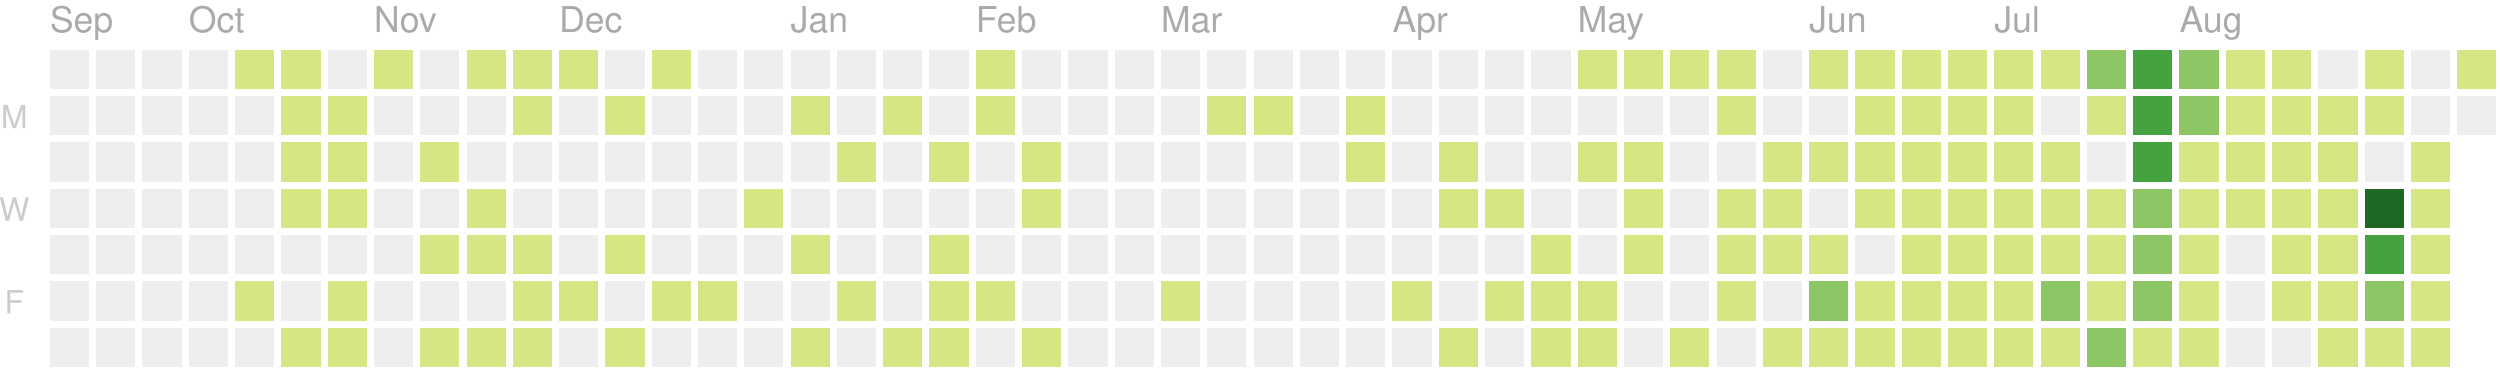
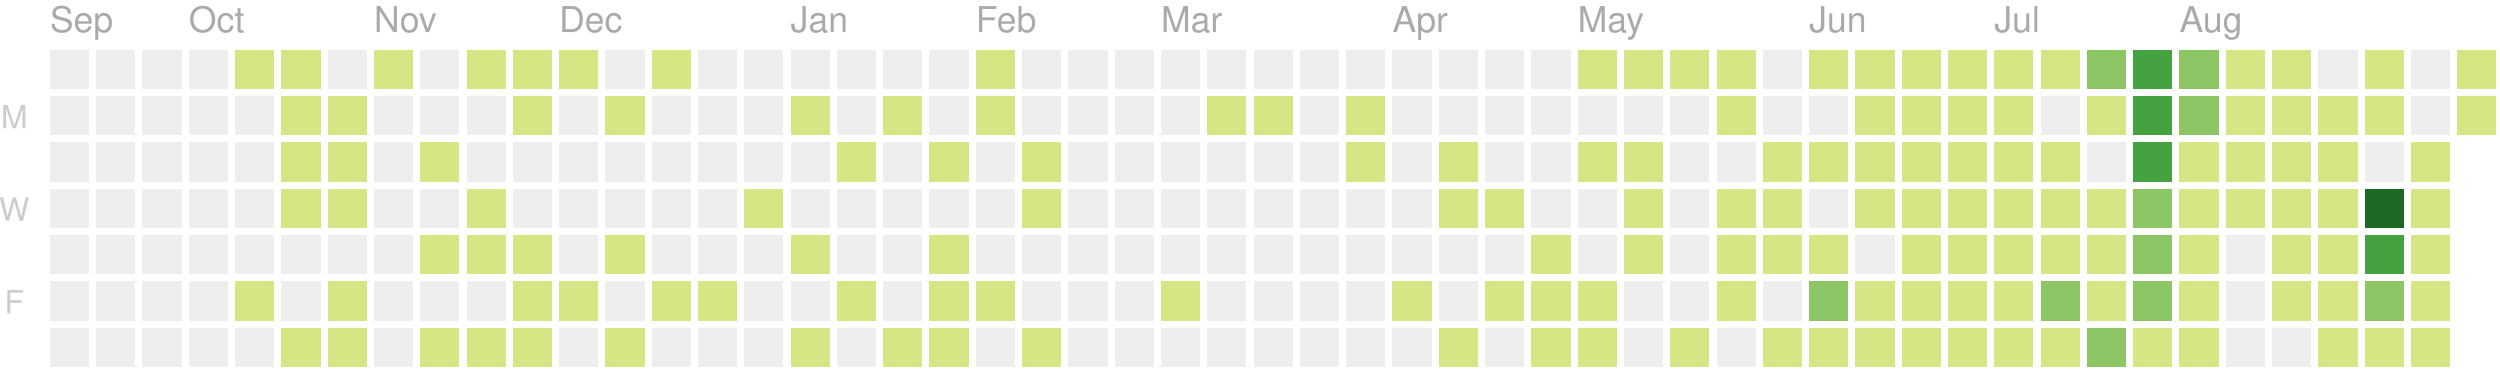
<svg xmlns="http://www.w3.org/2000/svg" version="1.1" width="702" height="104">
  <rect style="fill:#eeeeee;shape-rendering:crispedges;" data-score="0" data-date="2019-09-15" x="14" y="14" width="11" height="11" />
  <rect style="fill:#eeeeee;shape-rendering:crispedges;" data-score="0" data-date="2019-09-22" x="27" y="14" width="11" height="11" />
  <rect style="fill:#eeeeee;shape-rendering:crispedges;" data-score="0" data-date="2019-09-29" x="40" y="14" width="11" height="11" />
  <rect style="fill:#eeeeee;shape-rendering:crispedges;" data-score="0" data-date="2019-10-06" x="53" y="14" width="11" height="11" />
  <rect style="fill:#d6e685;shape-rendering:crispedges;" data-score="7" data-date="2019-10-13" x="66" y="14" width="11" height="11" />
  <rect style="fill:#d6e685;shape-rendering:crispedges;" data-score="2" data-date="2019-10-20" x="79" y="14" width="11" height="11" />
  <rect style="fill:#eeeeee;shape-rendering:crispedges;" data-score="0" data-date="2019-10-27" x="92" y="14" width="11" height="11" />
  <rect style="fill:#d6e685;shape-rendering:crispedges;" data-score="5" data-date="2019-11-03" x="105" y="14" width="11" height="11" />
  <rect style="fill:#eeeeee;shape-rendering:crispedges;" data-score="0" data-date="2019-11-10" x="118" y="14" width="11" height="11" />
  <rect style="fill:#d6e685;shape-rendering:crispedges;" data-score="8" data-date="2019-11-17" x="131" y="14" width="11" height="11" />
  <rect style="fill:#d6e685;shape-rendering:crispedges;" data-score="6" data-date="2019-11-24" x="144" y="14" width="11" height="11" />
  <rect style="fill:#d6e685;shape-rendering:crispedges;" data-score="4" data-date="2019-12-01" x="157" y="14" width="11" height="11" />
  <rect style="fill:#eeeeee;shape-rendering:crispedges;" data-score="0" data-date="2019-12-08" x="170" y="14" width="11" height="11" />
  <rect style="fill:#d6e685;shape-rendering:crispedges;" data-score="1" data-date="2019-12-15" x="183" y="14" width="11" height="11" />
  <rect style="fill:#eeeeee;shape-rendering:crispedges;" data-score="0" data-date="2019-12-22" x="196" y="14" width="11" height="11" />
  <rect style="fill:#eeeeee;shape-rendering:crispedges;" data-score="0" data-date="2019-12-29" x="209" y="14" width="11" height="11" />
  <rect style="fill:#eeeeee;shape-rendering:crispedges;" data-score="0" data-date="2020-01-05" x="222" y="14" width="11" height="11" />
  <rect style="fill:#eeeeee;shape-rendering:crispedges;" data-score="0" data-date="2020-01-12" x="235" y="14" width="11" height="11" />
  <rect style="fill:#eeeeee;shape-rendering:crispedges;" data-score="0" data-date="2020-01-19" x="248" y="14" width="11" height="11" />
  <rect style="fill:#eeeeee;shape-rendering:crispedges;" data-score="0" data-date="2020-01-26" x="261" y="14" width="11" height="11" />
  <rect style="fill:#d6e685;shape-rendering:crispedges;" data-score="2" data-date="2020-02-02" x="274" y="14" width="11" height="11" />
  <rect style="fill:#eeeeee;shape-rendering:crispedges;" data-score="0" data-date="2020-02-09" x="287" y="14" width="11" height="11" />
  <rect style="fill:#eeeeee;shape-rendering:crispedges;" data-score="0" data-date="2020-02-16" x="300" y="14" width="11" height="11" />
  <rect style="fill:#eeeeee;shape-rendering:crispedges;" data-score="0" data-date="2020-02-23" x="313" y="14" width="11" height="11" />
  <rect style="fill:#eeeeee;shape-rendering:crispedges;" data-score="0" data-date="2020-03-01" x="326" y="14" width="11" height="11" />
  <rect style="fill:#eeeeee;shape-rendering:crispedges;" data-score="0" data-date="2020-03-08" x="339" y="14" width="11" height="11" />
  <rect style="fill:#eeeeee;shape-rendering:crispedges;" data-score="0" data-date="2020-03-15" x="352" y="14" width="11" height="11" />
  <rect style="fill:#eeeeee;shape-rendering:crispedges;" data-score="0" data-date="2020-03-22" x="365" y="14" width="11" height="11" />
  <rect style="fill:#eeeeee;shape-rendering:crispedges;" data-score="0" data-date="2020-03-29" x="378" y="14" width="11" height="11" />
  <rect style="fill:#eeeeee;shape-rendering:crispedges;" data-score="0" data-date="2020-04-05" x="391" y="14" width="11" height="11" />
  <rect style="fill:#eeeeee;shape-rendering:crispedges;" data-score="0" data-date="2020-04-12" x="404" y="14" width="11" height="11" />
  <rect style="fill:#eeeeee;shape-rendering:crispedges;" data-score="0" data-date="2020-04-19" x="417" y="14" width="11" height="11" />
  <rect style="fill:#eeeeee;shape-rendering:crispedges;" data-score="0" data-date="2020-04-26" x="430" y="14" width="11" height="11" />
  <rect style="fill:#d6e685;shape-rendering:crispedges;" data-score="20" data-date="2020-05-03" x="443" y="14" width="11" height="11" />
  <rect style="fill:#d6e685;shape-rendering:crispedges;" data-score="4" data-date="2020-05-10" x="456" y="14" width="11" height="11" />
  <rect style="fill:#d6e685;shape-rendering:crispedges;" data-score="4" data-date="2020-05-17" x="469" y="14" width="11" height="11" />
  <rect style="fill:#d6e685;shape-rendering:crispedges;" data-score="3" data-date="2020-05-24" x="482" y="14" width="11" height="11" />
  <rect style="fill:#eeeeee;shape-rendering:crispedges;" data-score="0" data-date="2020-05-31" x="495" y="14" width="11" height="11" />
  <rect style="fill:#d6e685;shape-rendering:crispedges;" data-score="25" data-date="2020-06-07" x="508" y="14" width="11" height="11" />
  <rect style="fill:#d6e685;shape-rendering:crispedges;" data-score="20" data-date="2020-06-14" x="521" y="14" width="11" height="11" />
  <rect style="fill:#d6e685;shape-rendering:crispedges;" data-score="8" data-date="2020-06-21" x="534" y="14" width="11" height="11" />
  <rect style="fill:#d6e685;shape-rendering:crispedges;" data-score="28" data-date="2020-06-28" x="547" y="14" width="11" height="11" />
  <rect style="fill:#d6e685;shape-rendering:crispedges;" data-score="20" data-date="2020-07-05" x="560" y="14" width="11" height="11" />
  <rect style="fill:#d6e685;shape-rendering:crispedges;" data-score="3" data-date="2020-07-12" x="573" y="14" width="11" height="11" />
  <rect style="fill:#8cc665;shape-rendering:crispedges;" data-score="45" data-date="2020-07-19" x="586" y="14" width="11" height="11" />
  <rect style="fill:#44a340;shape-rendering:crispedges;" data-score="84" data-date="2020-07-26" x="599" y="14" width="11" height="11" />
  <rect style="fill:#8cc665;shape-rendering:crispedges;" data-score="41" data-date="2020-08-02" x="612" y="14" width="11" height="11" />
  <rect style="fill:#d6e685;shape-rendering:crispedges;" data-score="13" data-date="2020-08-09" x="625" y="14" width="11" height="11" />
  <rect style="fill:#d6e685;shape-rendering:crispedges;" data-score="13" data-date="2020-08-16" x="638" y="14" width="11" height="11" />
  <rect style="fill:#eeeeee;shape-rendering:crispedges;" data-score="0" data-date="2020-08-23" x="651" y="14" width="11" height="11" />
  <rect style="fill:#d6e685;shape-rendering:crispedges;" data-score="5" data-date="2020-08-30" x="664" y="14" width="11" height="11" />
  <rect style="fill:#eeeeee;shape-rendering:crispedges;" data-score="0" data-date="2020-09-06" x="677" y="14" width="11" height="11" />
  <rect style="fill:#d6e685;shape-rendering:crispedges;" data-score="2" data-date="2020-09-13" x="690" y="14" width="11" height="11" />
  <rect style="fill:#eeeeee;shape-rendering:crispedges;" data-score="0" data-date="2019-09-16" x="14" y="27" width="11" height="11" />
  <rect style="fill:#eeeeee;shape-rendering:crispedges;" data-score="0" data-date="2019-09-23" x="27" y="27" width="11" height="11" />
  <rect style="fill:#eeeeee;shape-rendering:crispedges;" data-score="0" data-date="2019-09-30" x="40" y="27" width="11" height="11" />
  <rect style="fill:#eeeeee;shape-rendering:crispedges;" data-score="0" data-date="2019-10-07" x="53" y="27" width="11" height="11" />
  <rect style="fill:#eeeeee;shape-rendering:crispedges;" data-score="0" data-date="2019-10-14" x="66" y="27" width="11" height="11" />
  <rect style="fill:#d6e685;shape-rendering:crispedges;" data-score="4" data-date="2019-10-21" x="79" y="27" width="11" height="11" />
  <rect style="fill:#d6e685;shape-rendering:crispedges;" data-score="3" data-date="2019-10-28" x="92" y="27" width="11" height="11" />
  <rect style="fill:#eeeeee;shape-rendering:crispedges;" data-score="0" data-date="2019-11-04" x="105" y="27" width="11" height="11" />
  <rect style="fill:#eeeeee;shape-rendering:crispedges;" data-score="0" data-date="2019-11-11" x="118" y="27" width="11" height="11" />
  <rect style="fill:#eeeeee;shape-rendering:crispedges;" data-score="0" data-date="2019-11-18" x="131" y="27" width="11" height="11" />
  <rect style="fill:#d6e685;shape-rendering:crispedges;" data-score="1" data-date="2019-11-25" x="144" y="27" width="11" height="11" />
  <rect style="fill:#eeeeee;shape-rendering:crispedges;" data-score="0" data-date="2019-12-02" x="157" y="27" width="11" height="11" />
  <rect style="fill:#d6e685;shape-rendering:crispedges;" data-score="1" data-date="2019-12-09" x="170" y="27" width="11" height="11" />
  <rect style="fill:#eeeeee;shape-rendering:crispedges;" data-score="0" data-date="2019-12-16" x="183" y="27" width="11" height="11" />
  <rect style="fill:#eeeeee;shape-rendering:crispedges;" data-score="0" data-date="2019-12-23" x="196" y="27" width="11" height="11" />
  <rect style="fill:#eeeeee;shape-rendering:crispedges;" data-score="0" data-date="2019-12-30" x="209" y="27" width="11" height="11" />
  <rect style="fill:#d6e685;shape-rendering:crispedges;" data-score="2" data-date="2020-01-06" x="222" y="27" width="11" height="11" />
  <rect style="fill:#eeeeee;shape-rendering:crispedges;" data-score="0" data-date="2020-01-13" x="235" y="27" width="11" height="11" />
  <rect style="fill:#d6e685;shape-rendering:crispedges;" data-score="1" data-date="2020-01-20" x="248" y="27" width="11" height="11" />
  <rect style="fill:#eeeeee;shape-rendering:crispedges;" data-score="0" data-date="2020-01-27" x="261" y="27" width="11" height="11" />
  <rect style="fill:#d6e685;shape-rendering:crispedges;" data-score="10" data-date="2020-02-03" x="274" y="27" width="11" height="11" />
  <rect style="fill:#eeeeee;shape-rendering:crispedges;" data-score="0" data-date="2020-02-10" x="287" y="27" width="11" height="11" />
  <rect style="fill:#eeeeee;shape-rendering:crispedges;" data-score="0" data-date="2020-02-17" x="300" y="27" width="11" height="11" />
  <rect style="fill:#eeeeee;shape-rendering:crispedges;" data-score="0" data-date="2020-02-24" x="313" y="27" width="11" height="11" />
  <rect style="fill:#eeeeee;shape-rendering:crispedges;" data-score="0" data-date="2020-03-02" x="326" y="27" width="11" height="11" />
  <rect style="fill:#d6e685;shape-rendering:crispedges;" data-score="2" data-date="2020-03-09" x="339" y="27" width="11" height="11" />
  <rect style="fill:#d6e685;shape-rendering:crispedges;" data-score="1" data-date="2020-03-16" x="352" y="27" width="11" height="11" />
  <rect style="fill:#eeeeee;shape-rendering:crispedges;" data-score="0" data-date="2020-03-23" x="365" y="27" width="11" height="11" />
  <rect style="fill:#d6e685;shape-rendering:crispedges;" data-score="8" data-date="2020-03-30" x="378" y="27" width="11" height="11" />
  <rect style="fill:#eeeeee;shape-rendering:crispedges;" data-score="0" data-date="2020-04-06" x="391" y="27" width="11" height="11" />
  <rect style="fill:#eeeeee;shape-rendering:crispedges;" data-score="0" data-date="2020-04-13" x="404" y="27" width="11" height="11" />
  <rect style="fill:#eeeeee;shape-rendering:crispedges;" data-score="0" data-date="2020-04-20" x="417" y="27" width="11" height="11" />
  <rect style="fill:#eeeeee;shape-rendering:crispedges;" data-score="0" data-date="2020-04-27" x="430" y="27" width="11" height="11" />
  <rect style="fill:#eeeeee;shape-rendering:crispedges;" data-score="0" data-date="2020-05-04" x="443" y="27" width="11" height="11" />
  <rect style="fill:#eeeeee;shape-rendering:crispedges;" data-score="0" data-date="2020-05-11" x="456" y="27" width="11" height="11" />
  <rect style="fill:#eeeeee;shape-rendering:crispedges;" data-score="0" data-date="2020-05-18" x="469" y="27" width="11" height="11" />
  <rect style="fill:#d6e685;shape-rendering:crispedges;" data-score="3" data-date="2020-05-25" x="482" y="27" width="11" height="11" />
  <rect style="fill:#eeeeee;shape-rendering:crispedges;" data-score="0" data-date="2020-06-01" x="495" y="27" width="11" height="11" />
  <rect style="fill:#eeeeee;shape-rendering:crispedges;" data-score="0" data-date="2020-06-08" x="508" y="27" width="11" height="11" />
  <rect style="fill:#d6e685;shape-rendering:crispedges;" data-score="2" data-date="2020-06-15" x="521" y="27" width="11" height="11" />
  <rect style="fill:#d6e685;shape-rendering:crispedges;" data-score="15" data-date="2020-06-22" x="534" y="27" width="11" height="11" />
  <rect style="fill:#d6e685;shape-rendering:crispedges;" data-score="16" data-date="2020-06-29" x="547" y="27" width="11" height="11" />
  <rect style="fill:#d6e685;shape-rendering:crispedges;" data-score="12" data-date="2020-07-06" x="560" y="27" width="11" height="11" />
  <rect style="fill:#eeeeee;shape-rendering:crispedges;" data-score="0" data-date="2020-07-13" x="573" y="27" width="11" height="11" />
  <rect style="fill:#d6e685;shape-rendering:crispedges;" data-score="8" data-date="2020-07-20" x="586" y="27" width="11" height="11" />
  <rect style="fill:#44a340;shape-rendering:crispedges;" data-score="107" data-date="2020-07-27" x="599" y="27" width="11" height="11" />
  <rect style="fill:#8cc665;shape-rendering:crispedges;" data-score="58" data-date="2020-08-03" x="612" y="27" width="11" height="11" />
  <rect style="fill:#d6e685;shape-rendering:crispedges;" data-score="2" data-date="2020-08-10" x="625" y="27" width="11" height="11" />
  <rect style="fill:#d6e685;shape-rendering:crispedges;" data-score="22" data-date="2020-08-17" x="638" y="27" width="11" height="11" />
  <rect style="fill:#d6e685;shape-rendering:crispedges;" data-score="1" data-date="2020-08-24" x="651" y="27" width="11" height="11" />
  <rect style="fill:#d6e685;shape-rendering:crispedges;" data-score="2" data-date="2020-08-31" x="664" y="27" width="11" height="11" />
  <rect style="fill:#eeeeee;shape-rendering:crispedges;" data-score="0" data-date="2020-09-07" x="677" y="27" width="11" height="11" />
-   <rect style="fill:#eeeeee;shape-rendering:crispedges;" data-score="0" data-date="2020-09-14" x="690" y="27" width="11" height="11" />
+   <rect style="fill:#d6e685;shape-rendering:crispedges;" data-score="2" data-date="2020-09-14" x="690" y="27" width="11" height="11" />
  <rect style="fill:#eeeeee;shape-rendering:crispedges;" data-score="0" data-date="2019-09-17" x="14" y="40" width="11" height="11" />
  <rect style="fill:#eeeeee;shape-rendering:crispedges;" data-score="0" data-date="2019-09-24" x="27" y="40" width="11" height="11" />
  <rect style="fill:#eeeeee;shape-rendering:crispedges;" data-score="0" data-date="2019-10-01" x="40" y="40" width="11" height="11" />
  <rect style="fill:#eeeeee;shape-rendering:crispedges;" data-score="0" data-date="2019-10-08" x="53" y="40" width="11" height="11" />
  <rect style="fill:#eeeeee;shape-rendering:crispedges;" data-score="0" data-date="2019-10-15" x="66" y="40" width="11" height="11" />
  <rect style="fill:#d6e685;shape-rendering:crispedges;" data-score="2" data-date="2019-10-22" x="79" y="40" width="11" height="11" />
  <rect style="fill:#d6e685;shape-rendering:crispedges;" data-score="9" data-date="2019-10-29" x="92" y="40" width="11" height="11" />
  <rect style="fill:#eeeeee;shape-rendering:crispedges;" data-score="0" data-date="2019-11-05" x="105" y="40" width="11" height="11" />
  <rect style="fill:#d6e685;shape-rendering:crispedges;" data-score="14" data-date="2019-11-12" x="118" y="40" width="11" height="11" />
  <rect style="fill:#eeeeee;shape-rendering:crispedges;" data-score="0" data-date="2019-11-19" x="131" y="40" width="11" height="11" />
  <rect style="fill:#eeeeee;shape-rendering:crispedges;" data-score="0" data-date="2019-11-26" x="144" y="40" width="11" height="11" />
  <rect style="fill:#eeeeee;shape-rendering:crispedges;" data-score="0" data-date="2019-12-03" x="157" y="40" width="11" height="11" />
  <rect style="fill:#eeeeee;shape-rendering:crispedges;" data-score="0" data-date="2019-12-10" x="170" y="40" width="11" height="11" />
  <rect style="fill:#eeeeee;shape-rendering:crispedges;" data-score="0" data-date="2019-12-17" x="183" y="40" width="11" height="11" />
  <rect style="fill:#eeeeee;shape-rendering:crispedges;" data-score="0" data-date="2019-12-24" x="196" y="40" width="11" height="11" />
  <rect style="fill:#eeeeee;shape-rendering:crispedges;" data-score="0" data-date="2019-12-31" x="209" y="40" width="11" height="11" />
  <rect style="fill:#eeeeee;shape-rendering:crispedges;" data-score="0" data-date="2020-01-07" x="222" y="40" width="11" height="11" />
  <rect style="fill:#d6e685;shape-rendering:crispedges;" data-score="1" data-date="2020-01-14" x="235" y="40" width="11" height="11" />
  <rect style="fill:#eeeeee;shape-rendering:crispedges;" data-score="0" data-date="2020-01-21" x="248" y="40" width="11" height="11" />
  <rect style="fill:#d6e685;shape-rendering:crispedges;" data-score="20" data-date="2020-01-28" x="261" y="40" width="11" height="11" />
  <rect style="fill:#eeeeee;shape-rendering:crispedges;" data-score="0" data-date="2020-02-04" x="274" y="40" width="11" height="11" />
  <rect style="fill:#d6e685;shape-rendering:crispedges;" data-score="2" data-date="2020-02-11" x="287" y="40" width="11" height="11" />
  <rect style="fill:#eeeeee;shape-rendering:crispedges;" data-score="0" data-date="2020-02-18" x="300" y="40" width="11" height="11" />
  <rect style="fill:#eeeeee;shape-rendering:crispedges;" data-score="0" data-date="2020-02-25" x="313" y="40" width="11" height="11" />
  <rect style="fill:#eeeeee;shape-rendering:crispedges;" data-score="0" data-date="2020-03-03" x="326" y="40" width="11" height="11" />
  <rect style="fill:#eeeeee;shape-rendering:crispedges;" data-score="0" data-date="2020-03-10" x="339" y="40" width="11" height="11" />
  <rect style="fill:#eeeeee;shape-rendering:crispedges;" data-score="0" data-date="2020-03-17" x="352" y="40" width="11" height="11" />
  <rect style="fill:#eeeeee;shape-rendering:crispedges;" data-score="0" data-date="2020-03-24" x="365" y="40" width="11" height="11" />
  <rect style="fill:#d6e685;shape-rendering:crispedges;" data-score="3" data-date="2020-03-31" x="378" y="40" width="11" height="11" />
  <rect style="fill:#eeeeee;shape-rendering:crispedges;" data-score="0" data-date="2020-04-07" x="391" y="40" width="11" height="11" />
  <rect style="fill:#d6e685;shape-rendering:crispedges;" data-score="14" data-date="2020-04-14" x="404" y="40" width="11" height="11" />
  <rect style="fill:#eeeeee;shape-rendering:crispedges;" data-score="0" data-date="2020-04-21" x="417" y="40" width="11" height="11" />
  <rect style="fill:#eeeeee;shape-rendering:crispedges;" data-score="0" data-date="2020-04-28" x="430" y="40" width="11" height="11" />
  <rect style="fill:#d6e685;shape-rendering:crispedges;" data-score="3" data-date="2020-05-05" x="443" y="40" width="11" height="11" />
  <rect style="fill:#d6e685;shape-rendering:crispedges;" data-score="2" data-date="2020-05-12" x="456" y="40" width="11" height="11" />
  <rect style="fill:#eeeeee;shape-rendering:crispedges;" data-score="0" data-date="2020-05-19" x="469" y="40" width="11" height="11" />
  <rect style="fill:#eeeeee;shape-rendering:crispedges;" data-score="0" data-date="2020-05-26" x="482" y="40" width="11" height="11" />
  <rect style="fill:#d6e685;shape-rendering:crispedges;" data-score="2" data-date="2020-06-02" x="495" y="40" width="11" height="11" />
  <rect style="fill:#d6e685;shape-rendering:crispedges;" data-score="4" data-date="2020-06-09" x="508" y="40" width="11" height="11" />
  <rect style="fill:#d6e685;shape-rendering:crispedges;" data-score="9" data-date="2020-06-16" x="521" y="40" width="11" height="11" />
  <rect style="fill:#d6e685;shape-rendering:crispedges;" data-score="16" data-date="2020-06-23" x="534" y="40" width="11" height="11" />
  <rect style="fill:#d6e685;shape-rendering:crispedges;" data-score="7" data-date="2020-06-30" x="547" y="40" width="11" height="11" />
  <rect style="fill:#d6e685;shape-rendering:crispedges;" data-score="17" data-date="2020-07-07" x="560" y="40" width="11" height="11" />
  <rect style="fill:#d6e685;shape-rendering:crispedges;" data-score="4" data-date="2020-07-14" x="573" y="40" width="11" height="11" />
  <rect style="fill:#eeeeee;shape-rendering:crispedges;" data-score="0" data-date="2020-07-21" x="586" y="40" width="11" height="11" />
  <rect style="fill:#44a340;shape-rendering:crispedges;" data-score="84" data-date="2020-07-28" x="599" y="40" width="11" height="11" />
  <rect style="fill:#d6e685;shape-rendering:crispedges;" data-score="30" data-date="2020-08-04" x="612" y="40" width="11" height="11" />
  <rect style="fill:#d6e685;shape-rendering:crispedges;" data-score="2" data-date="2020-08-11" x="625" y="40" width="11" height="11" />
  <rect style="fill:#d6e685;shape-rendering:crispedges;" data-score="8" data-date="2020-08-18" x="638" y="40" width="11" height="11" />
  <rect style="fill:#d6e685;shape-rendering:crispedges;" data-score="5" data-date="2020-08-25" x="651" y="40" width="11" height="11" />
  <rect style="fill:#eeeeee;shape-rendering:crispedges;" data-score="0" data-date="2020-09-01" x="664" y="40" width="11" height="11" />
  <rect style="fill:#d6e685;shape-rendering:crispedges;" data-score="16" data-date="2020-09-08" x="677" y="40" width="11" height="11" />
  <rect style="fill:#eeeeee;shape-rendering:crispedges;" data-score="0" data-date="2019-09-18" x="14" y="53" width="11" height="11" />
  <rect style="fill:#eeeeee;shape-rendering:crispedges;" data-score="0" data-date="2019-09-25" x="27" y="53" width="11" height="11" />
  <rect style="fill:#eeeeee;shape-rendering:crispedges;" data-score="0" data-date="2019-10-02" x="40" y="53" width="11" height="11" />
  <rect style="fill:#eeeeee;shape-rendering:crispedges;" data-score="0" data-date="2019-10-09" x="53" y="53" width="11" height="11" />
  <rect style="fill:#eeeeee;shape-rendering:crispedges;" data-score="0" data-date="2019-10-16" x="66" y="53" width="11" height="11" />
  <rect style="fill:#d6e685;shape-rendering:crispedges;" data-score="7" data-date="2019-10-23" x="79" y="53" width="11" height="11" />
  <rect style="fill:#d6e685;shape-rendering:crispedges;" data-score="1" data-date="2019-10-30" x="92" y="53" width="11" height="11" />
  <rect style="fill:#eeeeee;shape-rendering:crispedges;" data-score="0" data-date="2019-11-06" x="105" y="53" width="11" height="11" />
  <rect style="fill:#eeeeee;shape-rendering:crispedges;" data-score="0" data-date="2019-11-13" x="118" y="53" width="11" height="11" />
  <rect style="fill:#d6e685;shape-rendering:crispedges;" data-score="7" data-date="2019-11-20" x="131" y="53" width="11" height="11" />
  <rect style="fill:#eeeeee;shape-rendering:crispedges;" data-score="0" data-date="2019-11-27" x="144" y="53" width="11" height="11" />
  <rect style="fill:#eeeeee;shape-rendering:crispedges;" data-score="0" data-date="2019-12-04" x="157" y="53" width="11" height="11" />
  <rect style="fill:#eeeeee;shape-rendering:crispedges;" data-score="0" data-date="2019-12-11" x="170" y="53" width="11" height="11" />
  <rect style="fill:#eeeeee;shape-rendering:crispedges;" data-score="0" data-date="2019-12-18" x="183" y="53" width="11" height="11" />
  <rect style="fill:#eeeeee;shape-rendering:crispedges;" data-score="0" data-date="2019-12-25" x="196" y="53" width="11" height="11" />
  <rect style="fill:#d6e685;shape-rendering:crispedges;" data-score="1" data-date="2020-01-01" x="209" y="53" width="11" height="11" />
  <rect style="fill:#eeeeee;shape-rendering:crispedges;" data-score="0" data-date="2020-01-08" x="222" y="53" width="11" height="11" />
  <rect style="fill:#eeeeee;shape-rendering:crispedges;" data-score="0" data-date="2020-01-15" x="235" y="53" width="11" height="11" />
  <rect style="fill:#eeeeee;shape-rendering:crispedges;" data-score="0" data-date="2020-01-22" x="248" y="53" width="11" height="11" />
  <rect style="fill:#eeeeee;shape-rendering:crispedges;" data-score="0" data-date="2020-01-29" x="261" y="53" width="11" height="11" />
  <rect style="fill:#eeeeee;shape-rendering:crispedges;" data-score="0" data-date="2020-02-05" x="274" y="53" width="11" height="11" />
  <rect style="fill:#d6e685;shape-rendering:crispedges;" data-score="3" data-date="2020-02-12" x="287" y="53" width="11" height="11" />
  <rect style="fill:#eeeeee;shape-rendering:crispedges;" data-score="0" data-date="2020-02-19" x="300" y="53" width="11" height="11" />
  <rect style="fill:#eeeeee;shape-rendering:crispedges;" data-score="0" data-date="2020-02-26" x="313" y="53" width="11" height="11" />
  <rect style="fill:#eeeeee;shape-rendering:crispedges;" data-score="0" data-date="2020-03-04" x="326" y="53" width="11" height="11" />
  <rect style="fill:#eeeeee;shape-rendering:crispedges;" data-score="0" data-date="2020-03-11" x="339" y="53" width="11" height="11" />
  <rect style="fill:#eeeeee;shape-rendering:crispedges;" data-score="0" data-date="2020-03-18" x="352" y="53" width="11" height="11" />
  <rect style="fill:#eeeeee;shape-rendering:crispedges;" data-score="0" data-date="2020-03-25" x="365" y="53" width="11" height="11" />
  <rect style="fill:#eeeeee;shape-rendering:crispedges;" data-score="0" data-date="2020-04-01" x="378" y="53" width="11" height="11" />
  <rect style="fill:#eeeeee;shape-rendering:crispedges;" data-score="0" data-date="2020-04-08" x="391" y="53" width="11" height="11" />
  <rect style="fill:#d6e685;shape-rendering:crispedges;" data-score="30" data-date="2020-04-15" x="404" y="53" width="11" height="11" />
  <rect style="fill:#d6e685;shape-rendering:crispedges;" data-score="1" data-date="2020-04-22" x="417" y="53" width="11" height="11" />
  <rect style="fill:#eeeeee;shape-rendering:crispedges;" data-score="0" data-date="2020-04-29" x="430" y="53" width="11" height="11" />
  <rect style="fill:#eeeeee;shape-rendering:crispedges;" data-score="0" data-date="2020-05-06" x="443" y="53" width="11" height="11" />
  <rect style="fill:#d6e685;shape-rendering:crispedges;" data-score="3" data-date="2020-05-13" x="456" y="53" width="11" height="11" />
  <rect style="fill:#eeeeee;shape-rendering:crispedges;" data-score="0" data-date="2020-05-20" x="469" y="53" width="11" height="11" />
  <rect style="fill:#d6e685;shape-rendering:crispedges;" data-score="1" data-date="2020-05-27" x="482" y="53" width="11" height="11" />
  <rect style="fill:#d6e685;shape-rendering:crispedges;" data-score="2" data-date="2020-06-03" x="495" y="53" width="11" height="11" />
  <rect style="fill:#eeeeee;shape-rendering:crispedges;" data-score="0" data-date="2020-06-10" x="508" y="53" width="11" height="11" />
  <rect style="fill:#d6e685;shape-rendering:crispedges;" data-score="5" data-date="2020-06-17" x="521" y="53" width="11" height="11" />
  <rect style="fill:#d6e685;shape-rendering:crispedges;" data-score="2" data-date="2020-06-24" x="534" y="53" width="11" height="11" />
  <rect style="fill:#d6e685;shape-rendering:crispedges;" data-score="32" data-date="2020-07-01" x="547" y="53" width="11" height="11" />
  <rect style="fill:#d6e685;shape-rendering:crispedges;" data-score="14" data-date="2020-07-08" x="560" y="53" width="11" height="11" />
  <rect style="fill:#d6e685;shape-rendering:crispedges;" data-score="26" data-date="2020-07-15" x="573" y="53" width="11" height="11" />
  <rect style="fill:#d6e685;shape-rendering:crispedges;" data-score="2" data-date="2020-07-22" x="586" y="53" width="11" height="11" />
  <rect style="fill:#8cc665;shape-rendering:crispedges;" data-score="45" data-date="2020-07-29" x="599" y="53" width="11" height="11" />
  <rect style="fill:#d6e685;shape-rendering:crispedges;" data-score="19" data-date="2020-08-05" x="612" y="53" width="11" height="11" />
  <rect style="fill:#d6e685;shape-rendering:crispedges;" data-score="1" data-date="2020-08-12" x="625" y="53" width="11" height="11" />
  <rect style="fill:#d6e685;shape-rendering:crispedges;" data-score="3" data-date="2020-08-19" x="638" y="53" width="11" height="11" />
  <rect style="fill:#d6e685;shape-rendering:crispedges;" data-score="20" data-date="2020-08-26" x="651" y="53" width="11" height="11" />
  <rect style="fill:#1e6823;shape-rendering:crispedges;" data-score="143" data-date="2020-09-02" x="664" y="53" width="11" height="11" />
  <rect style="fill:#d6e685;shape-rendering:crispedges;" data-score="4" data-date="2020-09-09" x="677" y="53" width="11" height="11" />
  <rect style="fill:#eeeeee;shape-rendering:crispedges;" data-score="0" data-date="2019-09-19" x="14" y="66" width="11" height="11" />
  <rect style="fill:#eeeeee;shape-rendering:crispedges;" data-score="0" data-date="2019-09-26" x="27" y="66" width="11" height="11" />
  <rect style="fill:#eeeeee;shape-rendering:crispedges;" data-score="0" data-date="2019-10-03" x="40" y="66" width="11" height="11" />
  <rect style="fill:#eeeeee;shape-rendering:crispedges;" data-score="0" data-date="2019-10-10" x="53" y="66" width="11" height="11" />
  <rect style="fill:#eeeeee;shape-rendering:crispedges;" data-score="0" data-date="2019-10-17" x="66" y="66" width="11" height="11" />
  <rect style="fill:#eeeeee;shape-rendering:crispedges;" data-score="0" data-date="2019-10-24" x="79" y="66" width="11" height="11" />
  <rect style="fill:#eeeeee;shape-rendering:crispedges;" data-score="0" data-date="2019-10-31" x="92" y="66" width="11" height="11" />
  <rect style="fill:#eeeeee;shape-rendering:crispedges;" data-score="0" data-date="2019-11-07" x="105" y="66" width="11" height="11" />
  <rect style="fill:#d6e685;shape-rendering:crispedges;" data-score="1" data-date="2019-11-14" x="118" y="66" width="11" height="11" />
  <rect style="fill:#d6e685;shape-rendering:crispedges;" data-score="2" data-date="2019-11-21" x="131" y="66" width="11" height="11" />
  <rect style="fill:#d6e685;shape-rendering:crispedges;" data-score="1" data-date="2019-11-28" x="144" y="66" width="11" height="11" />
  <rect style="fill:#eeeeee;shape-rendering:crispedges;" data-score="0" data-date="2019-12-05" x="157" y="66" width="11" height="11" />
  <rect style="fill:#d6e685;shape-rendering:crispedges;" data-score="1" data-date="2019-12-12" x="170" y="66" width="11" height="11" />
  <rect style="fill:#eeeeee;shape-rendering:crispedges;" data-score="0" data-date="2019-12-19" x="183" y="66" width="11" height="11" />
  <rect style="fill:#eeeeee;shape-rendering:crispedges;" data-score="0" data-date="2019-12-26" x="196" y="66" width="11" height="11" />
  <rect style="fill:#eeeeee;shape-rendering:crispedges;" data-score="0" data-date="2020-01-02" x="209" y="66" width="11" height="11" />
  <rect style="fill:#d6e685;shape-rendering:crispedges;" data-score="1" data-date="2020-01-09" x="222" y="66" width="11" height="11" />
  <rect style="fill:#eeeeee;shape-rendering:crispedges;" data-score="0" data-date="2020-01-16" x="235" y="66" width="11" height="11" />
  <rect style="fill:#eeeeee;shape-rendering:crispedges;" data-score="0" data-date="2020-01-23" x="248" y="66" width="11" height="11" />
  <rect style="fill:#d6e685;shape-rendering:crispedges;" data-score="8" data-date="2020-01-30" x="261" y="66" width="11" height="11" />
  <rect style="fill:#eeeeee;shape-rendering:crispedges;" data-score="0" data-date="2020-02-06" x="274" y="66" width="11" height="11" />
  <rect style="fill:#eeeeee;shape-rendering:crispedges;" data-score="0" data-date="2020-02-13" x="287" y="66" width="11" height="11" />
  <rect style="fill:#eeeeee;shape-rendering:crispedges;" data-score="0" data-date="2020-02-20" x="300" y="66" width="11" height="11" />
  <rect style="fill:#eeeeee;shape-rendering:crispedges;" data-score="0" data-date="2020-02-27" x="313" y="66" width="11" height="11" />
  <rect style="fill:#eeeeee;shape-rendering:crispedges;" data-score="0" data-date="2020-03-05" x="326" y="66" width="11" height="11" />
  <rect style="fill:#eeeeee;shape-rendering:crispedges;" data-score="0" data-date="2020-03-12" x="339" y="66" width="11" height="11" />
  <rect style="fill:#eeeeee;shape-rendering:crispedges;" data-score="0" data-date="2020-03-19" x="352" y="66" width="11" height="11" />
  <rect style="fill:#eeeeee;shape-rendering:crispedges;" data-score="0" data-date="2020-03-26" x="365" y="66" width="11" height="11" />
  <rect style="fill:#eeeeee;shape-rendering:crispedges;" data-score="0" data-date="2020-04-02" x="378" y="66" width="11" height="11" />
  <rect style="fill:#eeeeee;shape-rendering:crispedges;" data-score="0" data-date="2020-04-09" x="391" y="66" width="11" height="11" />
  <rect style="fill:#eeeeee;shape-rendering:crispedges;" data-score="0" data-date="2020-04-16" x="404" y="66" width="11" height="11" />
  <rect style="fill:#eeeeee;shape-rendering:crispedges;" data-score="0" data-date="2020-04-23" x="417" y="66" width="11" height="11" />
  <rect style="fill:#d6e685;shape-rendering:crispedges;" data-score="1" data-date="2020-04-30" x="430" y="66" width="11" height="11" />
  <rect style="fill:#eeeeee;shape-rendering:crispedges;" data-score="0" data-date="2020-05-07" x="443" y="66" width="11" height="11" />
  <rect style="fill:#d6e685;shape-rendering:crispedges;" data-score="8" data-date="2020-05-14" x="456" y="66" width="11" height="11" />
  <rect style="fill:#eeeeee;shape-rendering:crispedges;" data-score="0" data-date="2020-05-21" x="469" y="66" width="11" height="11" />
  <rect style="fill:#d6e685;shape-rendering:crispedges;" data-score="4" data-date="2020-05-28" x="482" y="66" width="11" height="11" />
  <rect style="fill:#d6e685;shape-rendering:crispedges;" data-score="3" data-date="2020-06-04" x="495" y="66" width="11" height="11" />
  <rect style="fill:#d6e685;shape-rendering:crispedges;" data-score="1" data-date="2020-06-11" x="508" y="66" width="11" height="11" />
  <rect style="fill:#eeeeee;shape-rendering:crispedges;" data-score="0" data-date="2020-06-18" x="521" y="66" width="11" height="11" />
  <rect style="fill:#d6e685;shape-rendering:crispedges;" data-score="3" data-date="2020-06-25" x="534" y="66" width="11" height="11" />
  <rect style="fill:#d6e685;shape-rendering:crispedges;" data-score="9" data-date="2020-07-02" x="547" y="66" width="11" height="11" />
  <rect style="fill:#d6e685;shape-rendering:crispedges;" data-score="17" data-date="2020-07-09" x="560" y="66" width="11" height="11" />
  <rect style="fill:#d6e685;shape-rendering:crispedges;" data-score="27" data-date="2020-07-16" x="573" y="66" width="11" height="11" />
  <rect style="fill:#d6e685;shape-rendering:crispedges;" data-score="3" data-date="2020-07-23" x="586" y="66" width="11" height="11" />
  <rect style="fill:#8cc665;shape-rendering:crispedges;" data-score="62" data-date="2020-07-30" x="599" y="66" width="11" height="11" />
  <rect style="fill:#d6e685;shape-rendering:crispedges;" data-score="22" data-date="2020-08-06" x="612" y="66" width="11" height="11" />
  <rect style="fill:#eeeeee;shape-rendering:crispedges;" data-score="0" data-date="2020-08-13" x="625" y="66" width="11" height="11" />
  <rect style="fill:#d6e685;shape-rendering:crispedges;" data-score="4" data-date="2020-08-20" x="638" y="66" width="11" height="11" />
  <rect style="fill:#d6e685;shape-rendering:crispedges;" data-score="1" data-date="2020-08-27" x="651" y="66" width="11" height="11" />
  <rect style="fill:#44a340;shape-rendering:crispedges;" data-score="103" data-date="2020-09-03" x="664" y="66" width="11" height="11" />
  <rect style="fill:#d6e685;shape-rendering:crispedges;" data-score="2" data-date="2020-09-10" x="677" y="66" width="11" height="11" />
  <rect style="fill:#eeeeee;shape-rendering:crispedges;" data-score="0" data-date="2019-09-20" x="14" y="79" width="11" height="11" />
  <rect style="fill:#eeeeee;shape-rendering:crispedges;" data-score="0" data-date="2019-09-27" x="27" y="79" width="11" height="11" />
  <rect style="fill:#eeeeee;shape-rendering:crispedges;" data-score="0" data-date="2019-10-04" x="40" y="79" width="11" height="11" />
  <rect style="fill:#eeeeee;shape-rendering:crispedges;" data-score="0" data-date="2019-10-11" x="53" y="79" width="11" height="11" />
  <rect style="fill:#d6e685;shape-rendering:crispedges;" data-score="9" data-date="2019-10-18" x="66" y="79" width="11" height="11" />
  <rect style="fill:#eeeeee;shape-rendering:crispedges;" data-score="0" data-date="2019-10-25" x="79" y="79" width="11" height="11" />
  <rect style="fill:#d6e685;shape-rendering:crispedges;" data-score="3" data-date="2019-11-01" x="92" y="79" width="11" height="11" />
  <rect style="fill:#eeeeee;shape-rendering:crispedges;" data-score="0" data-date="2019-11-08" x="105" y="79" width="11" height="11" />
  <rect style="fill:#eeeeee;shape-rendering:crispedges;" data-score="0" data-date="2019-11-15" x="118" y="79" width="11" height="11" />
  <rect style="fill:#eeeeee;shape-rendering:crispedges;" data-score="0" data-date="2019-11-22" x="131" y="79" width="11" height="11" />
  <rect style="fill:#d6e685;shape-rendering:crispedges;" data-score="4" data-date="2019-11-29" x="144" y="79" width="11" height="11" />
  <rect style="fill:#d6e685;shape-rendering:crispedges;" data-score="2" data-date="2019-12-06" x="157" y="79" width="11" height="11" />
  <rect style="fill:#eeeeee;shape-rendering:crispedges;" data-score="0" data-date="2019-12-13" x="170" y="79" width="11" height="11" />
  <rect style="fill:#d6e685;shape-rendering:crispedges;" data-score="1" data-date="2019-12-20" x="183" y="79" width="11" height="11" />
  <rect style="fill:#d6e685;shape-rendering:crispedges;" data-score="5" data-date="2019-12-27" x="196" y="79" width="11" height="11" />
  <rect style="fill:#eeeeee;shape-rendering:crispedges;" data-score="0" data-date="2020-01-03" x="209" y="79" width="11" height="11" />
  <rect style="fill:#eeeeee;shape-rendering:crispedges;" data-score="0" data-date="2020-01-10" x="222" y="79" width="11" height="11" />
  <rect style="fill:#d6e685;shape-rendering:crispedges;" data-score="1" data-date="2020-01-17" x="235" y="79" width="11" height="11" />
  <rect style="fill:#eeeeee;shape-rendering:crispedges;" data-score="0" data-date="2020-01-24" x="248" y="79" width="11" height="11" />
  <rect style="fill:#d6e685;shape-rendering:crispedges;" data-score="26" data-date="2020-01-31" x="261" y="79" width="11" height="11" />
  <rect style="fill:#d6e685;shape-rendering:crispedges;" data-score="2" data-date="2020-02-07" x="274" y="79" width="11" height="11" />
  <rect style="fill:#eeeeee;shape-rendering:crispedges;" data-score="0" data-date="2020-02-14" x="287" y="79" width="11" height="11" />
  <rect style="fill:#eeeeee;shape-rendering:crispedges;" data-score="0" data-date="2020-02-21" x="300" y="79" width="11" height="11" />
  <rect style="fill:#eeeeee;shape-rendering:crispedges;" data-score="0" data-date="2020-02-28" x="313" y="79" width="11" height="11" />
  <rect style="fill:#d6e685;shape-rendering:crispedges;" data-score="1" data-date="2020-03-06" x="326" y="79" width="11" height="11" />
  <rect style="fill:#eeeeee;shape-rendering:crispedges;" data-score="0" data-date="2020-03-13" x="339" y="79" width="11" height="11" />
  <rect style="fill:#eeeeee;shape-rendering:crispedges;" data-score="0" data-date="2020-03-20" x="352" y="79" width="11" height="11" />
  <rect style="fill:#eeeeee;shape-rendering:crispedges;" data-score="0" data-date="2020-03-27" x="365" y="79" width="11" height="11" />
  <rect style="fill:#eeeeee;shape-rendering:crispedges;" data-score="0" data-date="2020-04-03" x="378" y="79" width="11" height="11" />
  <rect style="fill:#d6e685;shape-rendering:crispedges;" data-score="8" data-date="2020-04-10" x="391" y="79" width="11" height="11" />
  <rect style="fill:#eeeeee;shape-rendering:crispedges;" data-score="0" data-date="2020-04-17" x="404" y="79" width="11" height="11" />
  <rect style="fill:#d6e685;shape-rendering:crispedges;" data-score="6" data-date="2020-04-24" x="417" y="79" width="11" height="11" />
  <rect style="fill:#d6e685;shape-rendering:crispedges;" data-score="7" data-date="2020-05-01" x="430" y="79" width="11" height="11" />
  <rect style="fill:#d6e685;shape-rendering:crispedges;" data-score="5" data-date="2020-05-08" x="443" y="79" width="11" height="11" />
  <rect style="fill:#eeeeee;shape-rendering:crispedges;" data-score="0" data-date="2020-05-15" x="456" y="79" width="11" height="11" />
  <rect style="fill:#eeeeee;shape-rendering:crispedges;" data-score="0" data-date="2020-05-22" x="469" y="79" width="11" height="11" />
  <rect style="fill:#d6e685;shape-rendering:crispedges;" data-score="1" data-date="2020-05-29" x="482" y="79" width="11" height="11" />
  <rect style="fill:#eeeeee;shape-rendering:crispedges;" data-score="0" data-date="2020-06-05" x="495" y="79" width="11" height="11" />
  <rect style="fill:#8cc665;shape-rendering:crispedges;" data-score="36" data-date="2020-06-12" x="508" y="79" width="11" height="11" />
  <rect style="fill:#d6e685;shape-rendering:crispedges;" data-score="1" data-date="2020-06-19" x="521" y="79" width="11" height="11" />
  <rect style="fill:#d6e685;shape-rendering:crispedges;" data-score="6" data-date="2020-06-26" x="534" y="79" width="11" height="11" />
  <rect style="fill:#d6e685;shape-rendering:crispedges;" data-score="11" data-date="2020-07-03" x="547" y="79" width="11" height="11" />
  <rect style="fill:#d6e685;shape-rendering:crispedges;" data-score="3" data-date="2020-07-10" x="560" y="79" width="11" height="11" />
  <rect style="fill:#8cc665;shape-rendering:crispedges;" data-score="41" data-date="2020-07-17" x="573" y="79" width="11" height="11" />
  <rect style="fill:#d6e685;shape-rendering:crispedges;" data-score="6" data-date="2020-07-24" x="586" y="79" width="11" height="11" />
  <rect style="fill:#8cc665;shape-rendering:crispedges;" data-score="67" data-date="2020-07-31" x="599" y="79" width="11" height="11" />
  <rect style="fill:#d6e685;shape-rendering:crispedges;" data-score="28" data-date="2020-08-07" x="612" y="79" width="11" height="11" />
  <rect style="fill:#eeeeee;shape-rendering:crispedges;" data-score="0" data-date="2020-08-14" x="625" y="79" width="11" height="11" />
  <rect style="fill:#d6e685;shape-rendering:crispedges;" data-score="1" data-date="2020-08-21" x="638" y="79" width="11" height="11" />
  <rect style="fill:#d6e685;shape-rendering:crispedges;" data-score="3" data-date="2020-08-28" x="651" y="79" width="11" height="11" />
  <rect style="fill:#8cc665;shape-rendering:crispedges;" data-score="60" data-date="2020-09-04" x="664" y="79" width="11" height="11" />
  <rect style="fill:#d6e685;shape-rendering:crispedges;" data-score="20" data-date="2020-09-11" x="677" y="79" width="11" height="11" />
  <rect style="fill:#eeeeee;shape-rendering:crispedges;" data-score="0" data-date="2019-09-21" x="14" y="92" width="11" height="11" />
  <rect style="fill:#eeeeee;shape-rendering:crispedges;" data-score="0" data-date="2019-09-28" x="27" y="92" width="11" height="11" />
  <rect style="fill:#eeeeee;shape-rendering:crispedges;" data-score="0" data-date="2019-10-05" x="40" y="92" width="11" height="11" />
  <rect style="fill:#eeeeee;shape-rendering:crispedges;" data-score="0" data-date="2019-10-12" x="53" y="92" width="11" height="11" />
  <rect style="fill:#eeeeee;shape-rendering:crispedges;" data-score="0" data-date="2019-10-19" x="66" y="92" width="11" height="11" />
  <rect style="fill:#d6e685;shape-rendering:crispedges;" data-score="4" data-date="2019-10-26" x="79" y="92" width="11" height="11" />
  <rect style="fill:#d6e685;shape-rendering:crispedges;" data-score="4" data-date="2019-11-02" x="92" y="92" width="11" height="11" />
  <rect style="fill:#eeeeee;shape-rendering:crispedges;" data-score="0" data-date="2019-11-09" x="105" y="92" width="11" height="11" />
  <rect style="fill:#d6e685;shape-rendering:crispedges;" data-score="1" data-date="2019-11-16" x="118" y="92" width="11" height="11" />
  <rect style="fill:#d6e685;shape-rendering:crispedges;" data-score="3" data-date="2019-11-23" x="131" y="92" width="11" height="11" />
  <rect style="fill:#d6e685;shape-rendering:crispedges;" data-score="3" data-date="2019-11-30" x="144" y="92" width="11" height="11" />
  <rect style="fill:#eeeeee;shape-rendering:crispedges;" data-score="0" data-date="2019-12-07" x="157" y="92" width="11" height="11" />
  <rect style="fill:#d6e685;shape-rendering:crispedges;" data-score="1" data-date="2019-12-14" x="170" y="92" width="11" height="11" />
  <rect style="fill:#eeeeee;shape-rendering:crispedges;" data-score="0" data-date="2019-12-21" x="183" y="92" width="11" height="11" />
  <rect style="fill:#eeeeee;shape-rendering:crispedges;" data-score="0" data-date="2019-12-28" x="196" y="92" width="11" height="11" />
  <rect style="fill:#eeeeee;shape-rendering:crispedges;" data-score="0" data-date="2020-01-04" x="209" y="92" width="11" height="11" />
  <rect style="fill:#d6e685;shape-rendering:crispedges;" data-score="1" data-date="2020-01-11" x="222" y="92" width="11" height="11" />
  <rect style="fill:#eeeeee;shape-rendering:crispedges;" data-score="0" data-date="2020-01-18" x="235" y="92" width="11" height="11" />
  <rect style="fill:#d6e685;shape-rendering:crispedges;" data-score="3" data-date="2020-01-25" x="248" y="92" width="11" height="11" />
  <rect style="fill:#d6e685;shape-rendering:crispedges;" data-score="2" data-date="2020-02-01" x="261" y="92" width="11" height="11" />
  <rect style="fill:#eeeeee;shape-rendering:crispedges;" data-score="0" data-date="2020-02-08" x="274" y="92" width="11" height="11" />
  <rect style="fill:#d6e685;shape-rendering:crispedges;" data-score="6" data-date="2020-02-15" x="287" y="92" width="11" height="11" />
  <rect style="fill:#eeeeee;shape-rendering:crispedges;" data-score="0" data-date="2020-02-22" x="300" y="92" width="11" height="11" />
  <rect style="fill:#eeeeee;shape-rendering:crispedges;" data-score="0" data-date="2020-02-29" x="313" y="92" width="11" height="11" />
  <rect style="fill:#eeeeee;shape-rendering:crispedges;" data-score="0" data-date="2020-03-07" x="326" y="92" width="11" height="11" />
  <rect style="fill:#eeeeee;shape-rendering:crispedges;" data-score="0" data-date="2020-03-14" x="339" y="92" width="11" height="11" />
  <rect style="fill:#eeeeee;shape-rendering:crispedges;" data-score="0" data-date="2020-03-21" x="352" y="92" width="11" height="11" />
  <rect style="fill:#eeeeee;shape-rendering:crispedges;" data-score="0" data-date="2020-03-28" x="365" y="92" width="11" height="11" />
  <rect style="fill:#eeeeee;shape-rendering:crispedges;" data-score="0" data-date="2020-04-04" x="378" y="92" width="11" height="11" />
  <rect style="fill:#eeeeee;shape-rendering:crispedges;" data-score="0" data-date="2020-04-11" x="391" y="92" width="11" height="11" />
  <rect style="fill:#d6e685;shape-rendering:crispedges;" data-score="1" data-date="2020-04-18" x="404" y="92" width="11" height="11" />
  <rect style="fill:#eeeeee;shape-rendering:crispedges;" data-score="0" data-date="2020-04-25" x="417" y="92" width="11" height="11" />
  <rect style="fill:#d6e685;shape-rendering:crispedges;" data-score="35" data-date="2020-05-02" x="430" y="92" width="11" height="11" />
  <rect style="fill:#d6e685;shape-rendering:crispedges;" data-score="4" data-date="2020-05-09" x="443" y="92" width="11" height="11" />
  <rect style="fill:#eeeeee;shape-rendering:crispedges;" data-score="0" data-date="2020-05-16" x="456" y="92" width="11" height="11" />
  <rect style="fill:#d6e685;shape-rendering:crispedges;" data-score="15" data-date="2020-05-23" x="469" y="92" width="11" height="11" />
  <rect style="fill:#eeeeee;shape-rendering:crispedges;" data-score="0" data-date="2020-05-30" x="482" y="92" width="11" height="11" />
  <rect style="fill:#d6e685;shape-rendering:crispedges;" data-score="1" data-date="2020-06-06" x="495" y="92" width="11" height="11" />
  <rect style="fill:#d6e685;shape-rendering:crispedges;" data-score="7" data-date="2020-06-13" x="508" y="92" width="11" height="11" />
  <rect style="fill:#d6e685;shape-rendering:crispedges;" data-score="16" data-date="2020-06-20" x="521" y="92" width="11" height="11" />
  <rect style="fill:#d6e685;shape-rendering:crispedges;" data-score="6" data-date="2020-06-27" x="534" y="92" width="11" height="11" />
  <rect style="fill:#d6e685;shape-rendering:crispedges;" data-score="31" data-date="2020-07-04" x="547" y="92" width="11" height="11" />
  <rect style="fill:#d6e685;shape-rendering:crispedges;" data-score="10" data-date="2020-07-11" x="560" y="92" width="11" height="11" />
  <rect style="fill:#d6e685;shape-rendering:crispedges;" data-score="10" data-date="2020-07-18" x="573" y="92" width="11" height="11" />
  <rect style="fill:#8cc665;shape-rendering:crispedges;" data-score="71" data-date="2020-07-25" x="586" y="92" width="11" height="11" />
  <rect style="fill:#d6e685;shape-rendering:crispedges;" data-score="21" data-date="2020-08-01" x="599" y="92" width="11" height="11" />
  <rect style="fill:#d6e685;shape-rendering:crispedges;" data-score="1" data-date="2020-08-08" x="612" y="92" width="11" height="11" />
  <rect style="fill:#eeeeee;shape-rendering:crispedges;" data-score="0" data-date="2020-08-15" x="625" y="92" width="11" height="11" />
  <rect style="fill:#eeeeee;shape-rendering:crispedges;" data-score="0" data-date="2020-08-22" x="638" y="92" width="11" height="11" />
  <rect style="fill:#d6e685;shape-rendering:crispedges;" data-score="28" data-date="2020-08-29" x="651" y="92" width="11" height="11" />
  <rect style="fill:#d6e685;shape-rendering:crispedges;" data-score="4" data-date="2020-09-05" x="664" y="92" width="11" height="11" />
  <rect style="fill:#d6e685;shape-rendering:crispedges;" data-score="3" data-date="2020-09-12" x="677" y="92" width="11" height="11" />
  <text style="fill:#ccc;text-anchor:middle;text-align:center;font:9px Helvetica, arial, freesans, clean, sans-serif;white-space:nowrap;display:none;" x="4" y="23">S</text>
  <text style="fill:#ccc;text-anchor:middle;text-align:center;font:9px Helvetica, arial, freesans, clean, sans-serif;white-space:nowrap;display:display;" x="4" y="36">M</text>
  <text style="fill:#ccc;text-anchor:middle;text-align:center;font:9px Helvetica, arial, freesans, clean, sans-serif;white-space:nowrap;display:none;" x="4" y="49">T</text>
  <text style="fill:#ccc;text-anchor:middle;text-align:center;font:9px Helvetica, arial, freesans, clean, sans-serif;white-space:nowrap;display:display;" x="4" y="62">W</text>
  <text style="fill:#ccc;text-anchor:middle;text-align:center;font:9px Helvetica, arial, freesans, clean, sans-serif;white-space:nowrap;display:none;" x="4" y="75">T</text>
  <text style="fill:#ccc;text-anchor:middle;text-align:center;font:9px Helvetica, arial, freesans, clean, sans-serif;white-space:nowrap;display:display;" x="4" y="88">F</text>
  <text style="fill:#ccc;text-anchor:middle;text-align:center;font:9px Helvetica, arial, freesans, clean, sans-serif;white-space:nowrap;display:none;" x="4" y="101">S</text>
  <text style="fill:#aaa;text-align:center;font:10px Helvetica, arial, freesans, clean, sans-serif;white-space:nowrap;display:block;" x="14" y="9">Sep</text>
  <text style="fill:#aaa;text-align:center;font:10px Helvetica, arial, freesans, clean, sans-serif;white-space:nowrap;display:block;" x="53" y="9">Oct</text>
  <text style="fill:#aaa;text-align:center;font:10px Helvetica, arial, freesans, clean, sans-serif;white-space:nowrap;display:block;" x="105" y="9">Nov</text>
  <text style="fill:#aaa;text-align:center;font:10px Helvetica, arial, freesans, clean, sans-serif;white-space:nowrap;display:block;" x="157" y="9">Dec</text>
  <text style="fill:#aaa;text-align:center;font:10px Helvetica, arial, freesans, clean, sans-serif;white-space:nowrap;display:block;" x="222" y="9">Jan</text>
  <text style="fill:#aaa;text-align:center;font:10px Helvetica, arial, freesans, clean, sans-serif;white-space:nowrap;display:block;" x="274" y="9">Feb</text>
  <text style="fill:#aaa;text-align:center;font:10px Helvetica, arial, freesans, clean, sans-serif;white-space:nowrap;display:block;" x="326" y="9">Mar</text>
  <text style="fill:#aaa;text-align:center;font:10px Helvetica, arial, freesans, clean, sans-serif;white-space:nowrap;display:block;" x="391" y="9">Apr</text>
  <text style="fill:#aaa;text-align:center;font:10px Helvetica, arial, freesans, clean, sans-serif;white-space:nowrap;display:block;" x="443" y="9">May</text>
  <text style="fill:#aaa;text-align:center;font:10px Helvetica, arial, freesans, clean, sans-serif;white-space:nowrap;display:block;" x="508" y="9">Jun</text>
  <text style="fill:#aaa;text-align:center;font:10px Helvetica, arial, freesans, clean, sans-serif;white-space:nowrap;display:block;" x="560" y="9">Jul</text>
  <text style="fill:#aaa;text-align:center;font:10px Helvetica, arial, freesans, clean, sans-serif;white-space:nowrap;display:block;" x="612" y="9">Aug</text>
</svg>
